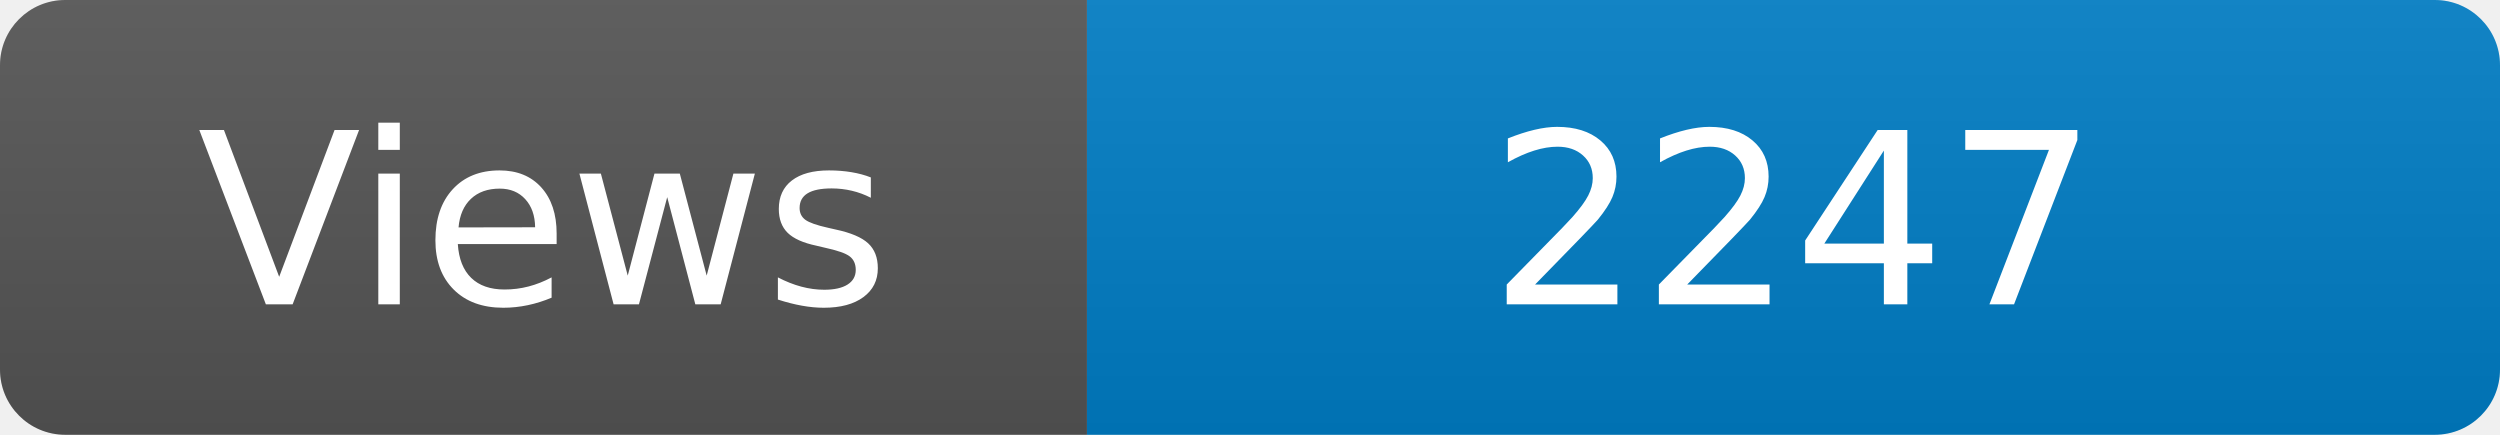
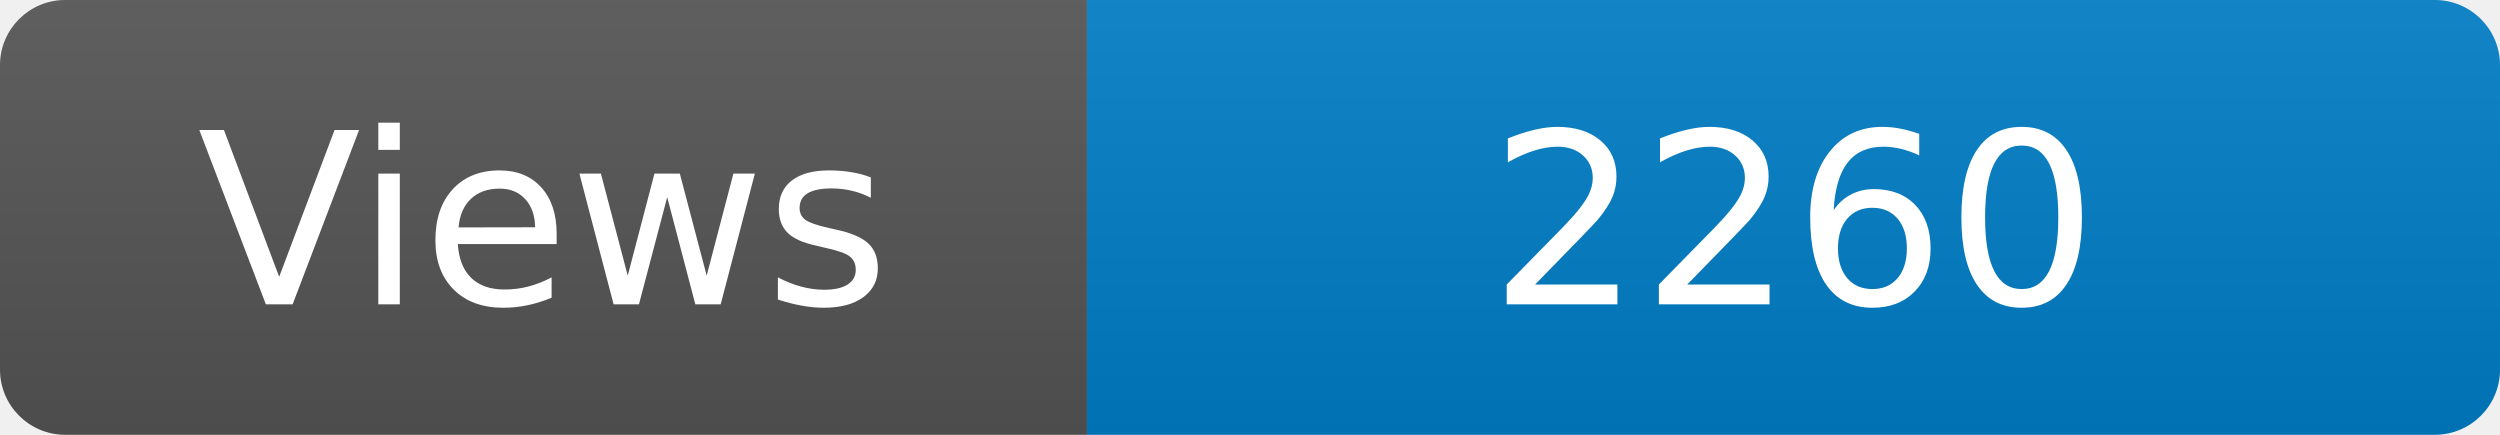
<svg xmlns="http://www.w3.org/2000/svg" width="115" height="20" role="img" aria-label="Maintained?: yes">
  <linearGradient id="s" x2="0" y2="100%">
    <stop offset="0" stop-color="#bbb" stop-opacity=".1" />
    <stop offset="1" stop-opacity=".1" />
  </linearGradient>
  <clipPath id="r">
    <rect width="115" height="20" rx="3" fill="#fff" />
  </clipPath>
  <g clip-path="url(#r)">
    <rect width="50" height="20" fill="#555" />
    <rect x="50" width="160" height="20" fill="#007ec6" />
    <rect width="115" height="20" fill="url(#s)" />
  </g>
  <g fill="#fff" text-anchor="middle" font-family="Verdana,Geneva,DejaVu Sans,sans-serif" font-size="110">
    <text x="250" y="140" transform="scale(.1)" fill="#fff">Views</text>
-     <text x="825" y="140" transform="scale(.1)" fill="#fff">2247</text>
+     <text x="825" y="140" transform="scale(.1)" fill="#fff">2260</text>
  </g>
</svg>
